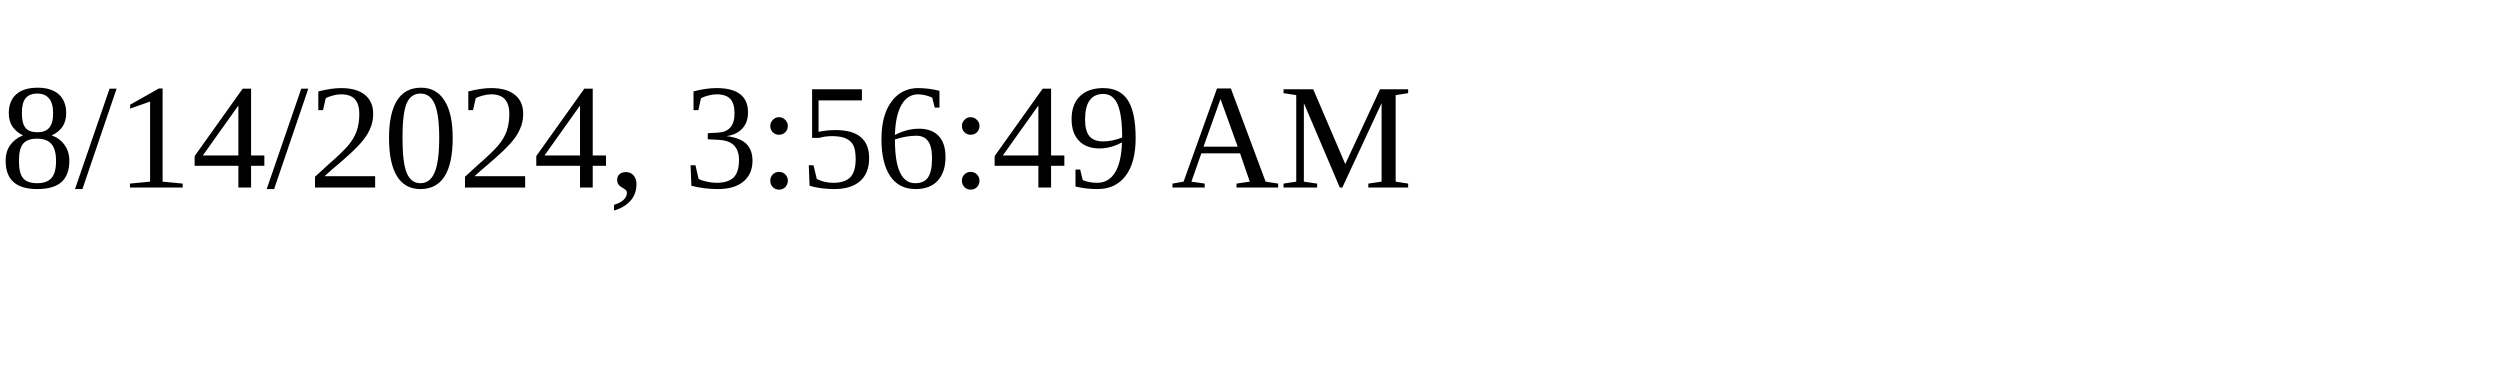
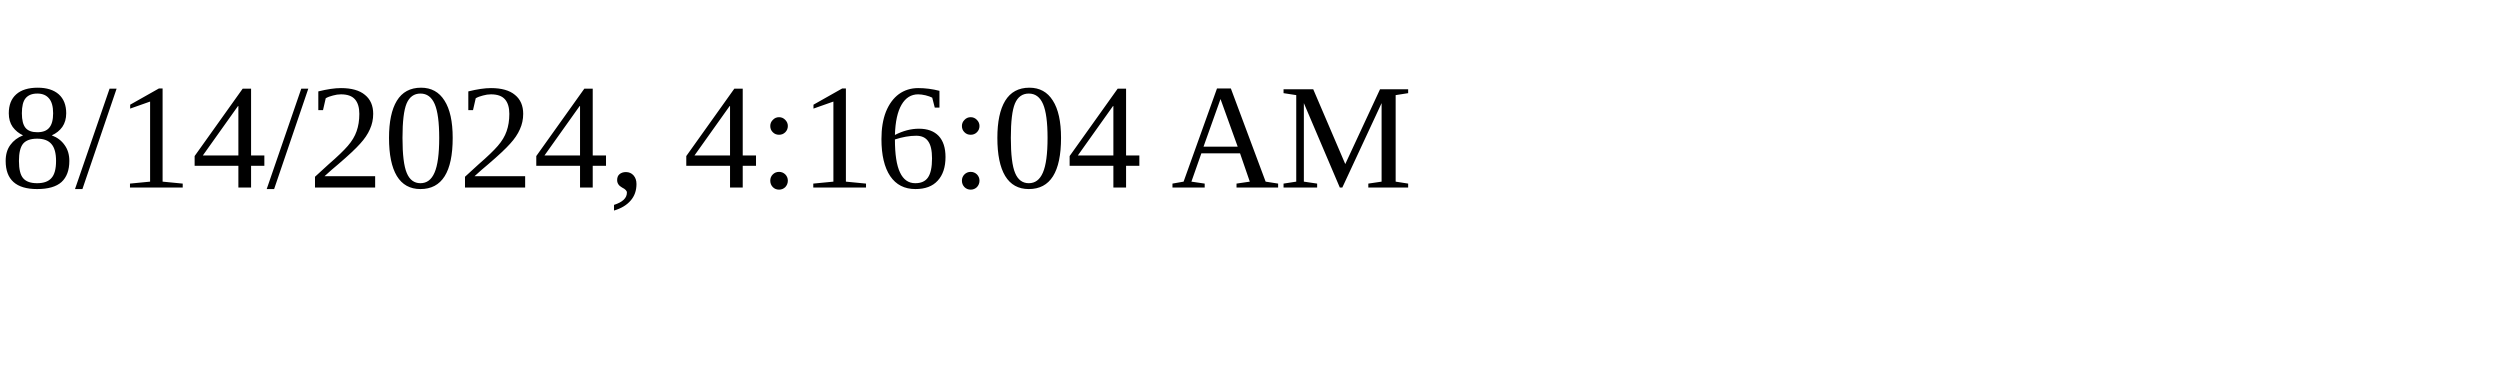
<svg xmlns="http://www.w3.org/2000/svg" height="30" width="200">
-   <text x="0" y="15">8/14/2024, 3:56:49 AM</text>
+   <text x="0" y="15">8/14/2024, 4:16:04 AM</text>
</svg>
